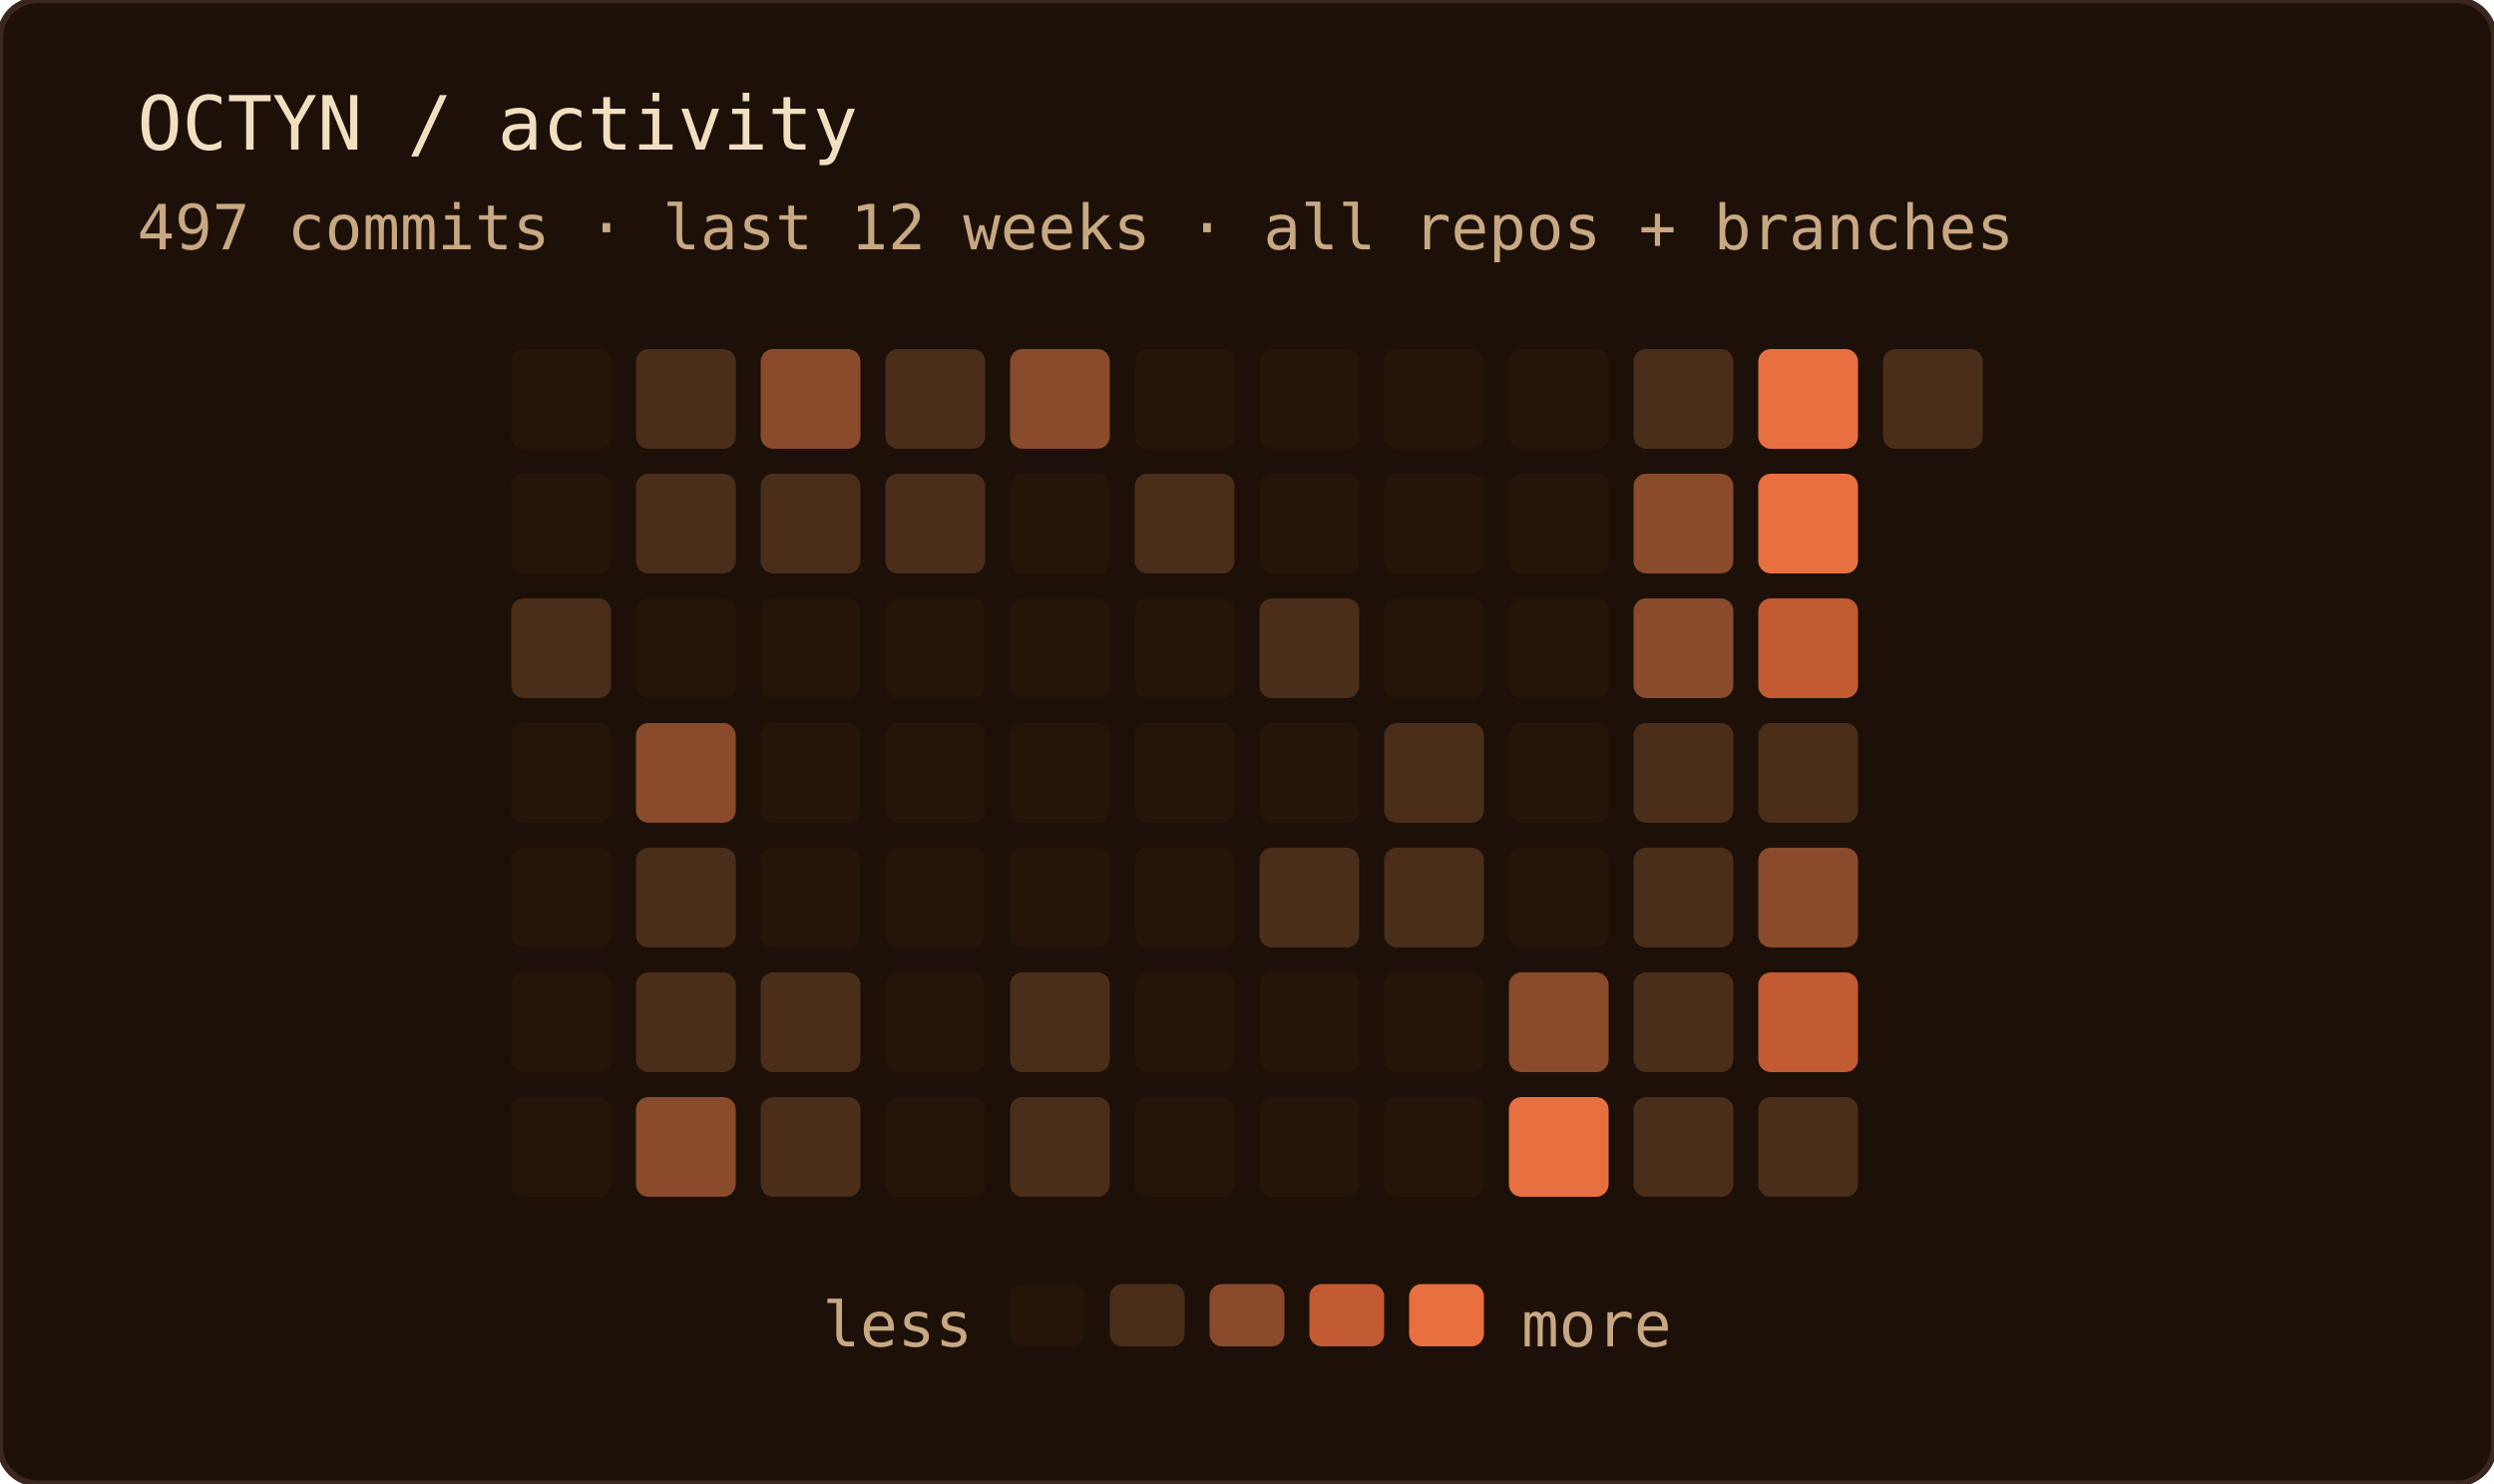
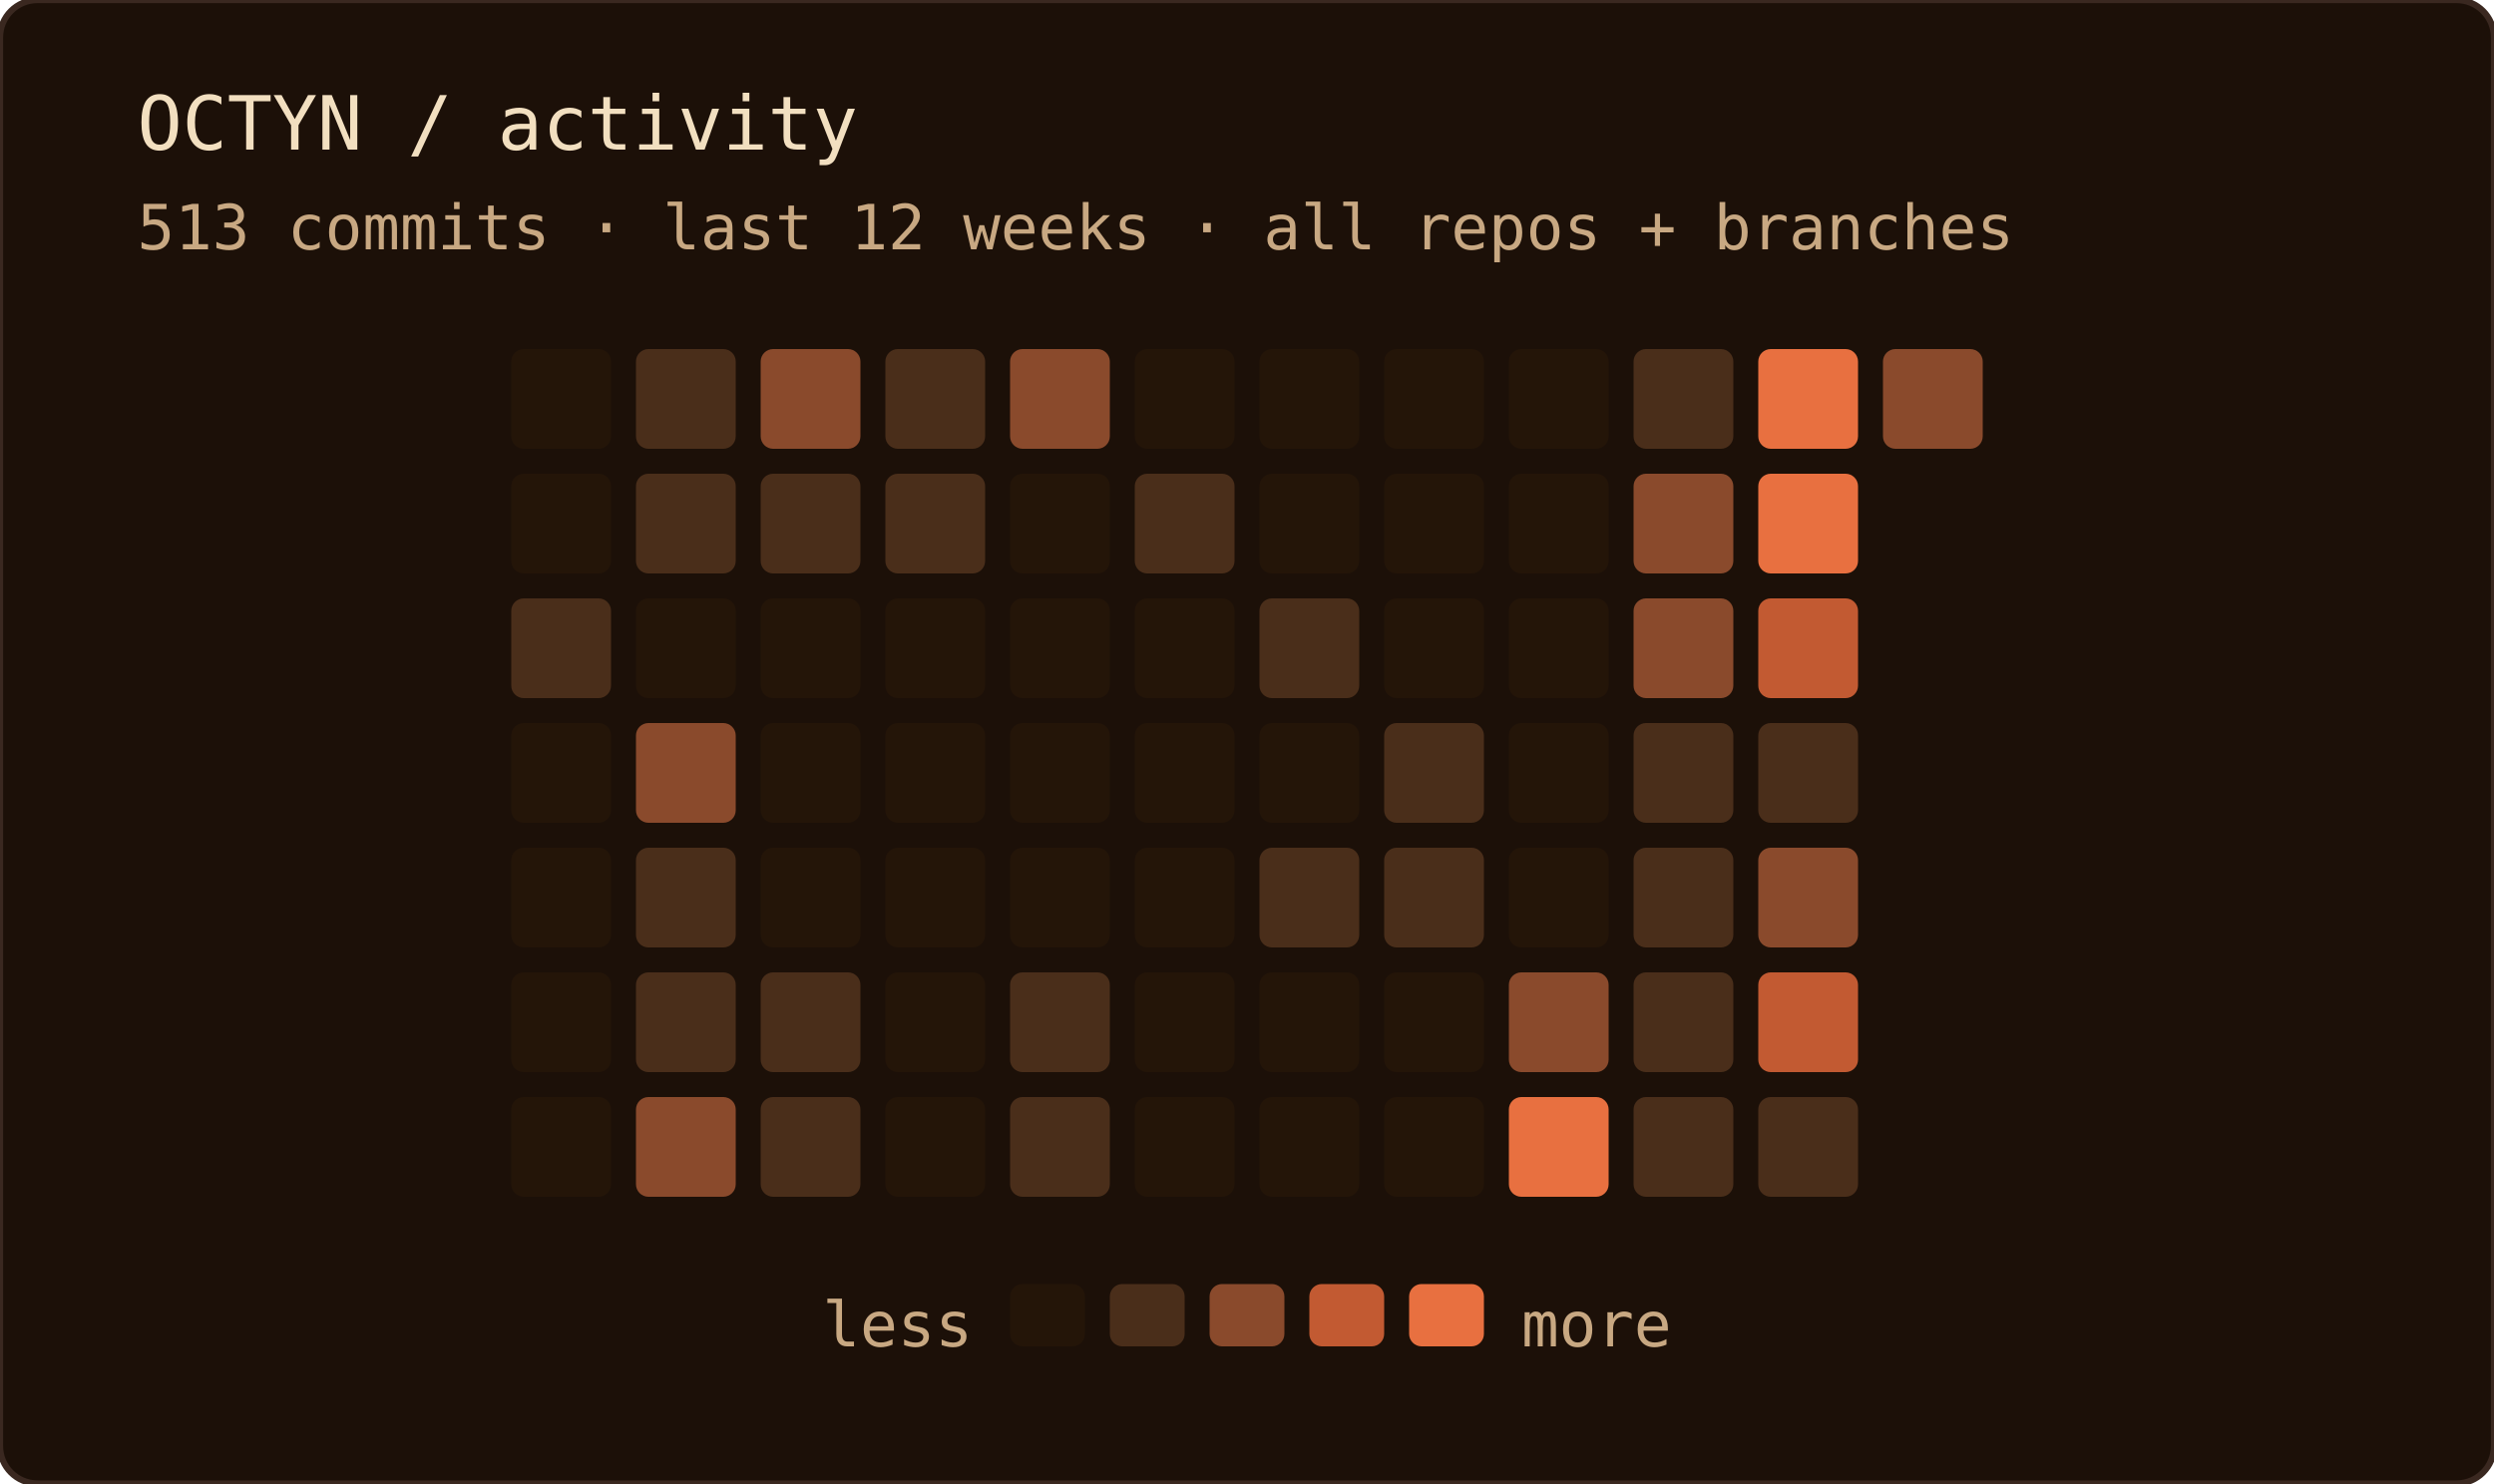
<svg xmlns="http://www.w3.org/2000/svg" width="400" height="238" role="img" aria-label="OCTYN commit activity — last 12 weeks · all repos + branches">
  <rect width="100%" height="100%" rx="6" fill="#1c1008" />
  <rect width="100%" height="100%" rx="6" fill="none" stroke="#3a2820" stroke-width="1" />
  <text x="22" y="24" font-family="'JetBrains Mono', 'Fira Code', ui-monospace, SFMono-Regular, Menlo, monospace" font-size="12" fill="#f2dfc0">OCTYN / activity</text>
-   <text x="22" y="40" font-family="'JetBrains Mono', 'Fira Code', ui-monospace, SFMono-Regular, Menlo, monospace" font-size="10" fill="#c8a882">497 commits · last 12 weeks · all repos + branches</text>
+   <text x="22" y="40" font-family="'JetBrains Mono', 'Fira Code', ui-monospace, SFMono-Regular, Menlo, monospace" font-size="10" fill="#c8a882">513 commits · last 12 weeks · all repos + branches</text>
  <rect x="82" y="56" width="16" height="16" rx="2" fill="#241508" />
  <rect x="82" y="76" width="16" height="16" rx="2" fill="#241508" />
  <rect x="82" y="96" width="16" height="16" rx="2" fill="#4a2e1a" />
  <rect x="82" y="116" width="16" height="16" rx="2" fill="#241508" />
  <rect x="82" y="136" width="16" height="16" rx="2" fill="#241508" />
  <rect x="82" y="156" width="16" height="16" rx="2" fill="#241508" />
  <rect x="82" y="176" width="16" height="16" rx="2" fill="#241508" />
  <rect x="102" y="56" width="16" height="16" rx="2" fill="#4a2e1a" />
  <rect x="102" y="76" width="16" height="16" rx="2" fill="#4a2e1a" />
  <rect x="102" y="96" width="16" height="16" rx="2" fill="#241508" />
  <rect x="102" y="116" width="16" height="16" rx="2" fill="#8a4a2c" />
  <rect x="102" y="136" width="16" height="16" rx="2" fill="#4a2e1a" />
  <rect x="102" y="156" width="16" height="16" rx="2" fill="#4a2e1a" />
  <rect x="102" y="176" width="16" height="16" rx="2" fill="#8a4a2c" />
  <rect x="122" y="56" width="16" height="16" rx="2" fill="#8a4a2c" />
  <rect x="122" y="76" width="16" height="16" rx="2" fill="#4a2e1a" />
  <rect x="122" y="96" width="16" height="16" rx="2" fill="#241508" />
  <rect x="122" y="116" width="16" height="16" rx="2" fill="#241508" />
  <rect x="122" y="136" width="16" height="16" rx="2" fill="#241508" />
  <rect x="122" y="156" width="16" height="16" rx="2" fill="#4a2e1a" />
  <rect x="122" y="176" width="16" height="16" rx="2" fill="#4a2e1a" />
  <rect x="142" y="56" width="16" height="16" rx="2" fill="#4a2e1a" />
  <rect x="142" y="76" width="16" height="16" rx="2" fill="#4a2e1a" />
  <rect x="142" y="96" width="16" height="16" rx="2" fill="#241508" />
  <rect x="142" y="116" width="16" height="16" rx="2" fill="#241508" />
  <rect x="142" y="136" width="16" height="16" rx="2" fill="#241508" />
  <rect x="142" y="156" width="16" height="16" rx="2" fill="#241508" />
  <rect x="142" y="176" width="16" height="16" rx="2" fill="#241508" />
  <rect x="162" y="56" width="16" height="16" rx="2" fill="#8a4a2c" />
  <rect x="162" y="76" width="16" height="16" rx="2" fill="#241508" />
  <rect x="162" y="96" width="16" height="16" rx="2" fill="#241508" />
  <rect x="162" y="116" width="16" height="16" rx="2" fill="#241508" />
  <rect x="162" y="136" width="16" height="16" rx="2" fill="#241508" />
  <rect x="162" y="156" width="16" height="16" rx="2" fill="#4a2e1a" />
  <rect x="162" y="176" width="16" height="16" rx="2" fill="#4a2e1a" />
  <rect x="182" y="56" width="16" height="16" rx="2" fill="#241508" />
  <rect x="182" y="76" width="16" height="16" rx="2" fill="#4a2e1a" />
  <rect x="182" y="96" width="16" height="16" rx="2" fill="#241508" />
  <rect x="182" y="116" width="16" height="16" rx="2" fill="#241508" />
  <rect x="182" y="136" width="16" height="16" rx="2" fill="#241508" />
  <rect x="182" y="156" width="16" height="16" rx="2" fill="#241508" />
  <rect x="182" y="176" width="16" height="16" rx="2" fill="#241508" />
  <rect x="202" y="56" width="16" height="16" rx="2" fill="#241508" />
  <rect x="202" y="76" width="16" height="16" rx="2" fill="#241508" />
  <rect x="202" y="96" width="16" height="16" rx="2" fill="#4a2e1a" />
  <rect x="202" y="116" width="16" height="16" rx="2" fill="#241508" />
  <rect x="202" y="136" width="16" height="16" rx="2" fill="#4a2e1a" />
  <rect x="202" y="156" width="16" height="16" rx="2" fill="#241508" />
  <rect x="202" y="176" width="16" height="16" rx="2" fill="#241508" />
  <rect x="222" y="56" width="16" height="16" rx="2" fill="#241508" />
  <rect x="222" y="76" width="16" height="16" rx="2" fill="#241508" />
  <rect x="222" y="96" width="16" height="16" rx="2" fill="#241508" />
  <rect x="222" y="116" width="16" height="16" rx="2" fill="#4a2e1a" />
  <rect x="222" y="136" width="16" height="16" rx="2" fill="#4a2e1a" />
  <rect x="222" y="156" width="16" height="16" rx="2" fill="#241508" />
  <rect x="222" y="176" width="16" height="16" rx="2" fill="#241508" />
  <rect x="242" y="56" width="16" height="16" rx="2" fill="#241508" />
  <rect x="242" y="76" width="16" height="16" rx="2" fill="#241508" />
  <rect x="242" y="96" width="16" height="16" rx="2" fill="#241508" />
  <rect x="242" y="116" width="16" height="16" rx="2" fill="#241508" />
  <rect x="242" y="136" width="16" height="16" rx="2" fill="#241508" />
  <rect x="242" y="156" width="16" height="16" rx="2" fill="#8a4a2c" />
  <rect x="242" y="176" width="16" height="16" rx="2" fill="#e87040" />
  <rect x="262" y="56" width="16" height="16" rx="2" fill="#4a2e1a" />
  <rect x="262" y="76" width="16" height="16" rx="2" fill="#8a4a2c" />
  <rect x="262" y="96" width="16" height="16" rx="2" fill="#8a4a2c" />
  <rect x="262" y="116" width="16" height="16" rx="2" fill="#4a2e1a" />
  <rect x="262" y="136" width="16" height="16" rx="2" fill="#4a2e1a" />
  <rect x="262" y="156" width="16" height="16" rx="2" fill="#4a2e1a" />
  <rect x="262" y="176" width="16" height="16" rx="2" fill="#4a2e1a" />
  <rect x="282" y="56" width="16" height="16" rx="2" fill="#e87040" />
  <rect x="282" y="76" width="16" height="16" rx="2" fill="#e87040" />
  <rect x="282" y="96" width="16" height="16" rx="2" fill="#c25a32" />
  <rect x="282" y="116" width="16" height="16" rx="2" fill="#4a2e1a" />
  <rect x="282" y="136" width="16" height="16" rx="2" fill="#8a4a2c" />
  <rect x="282" y="156" width="16" height="16" rx="2" fill="#c25a32" />
  <rect x="282" y="176" width="16" height="16" rx="2" fill="#4a2e1a" />
-   <rect x="302" y="56" width="16" height="16" rx="2" fill="#4a2e1a" />
+   <rect x="302" y="56" width="16" height="16" rx="2" fill="#8a4a2c" />
  <text x="156" y="216" text-anchor="end" font-family="'JetBrains Mono', 'Fira Code', ui-monospace, SFMono-Regular, Menlo, monospace" font-size="10" fill="#c8a882">less</text>
  <rect x="162" y="206" width="12" height="10" rx="2" fill="#241508" />
  <rect x="178" y="206" width="12" height="10" rx="2" fill="#4a2e1a" />
  <rect x="194" y="206" width="12" height="10" rx="2" fill="#8a4a2c" />
  <rect x="210" y="206" width="12" height="10" rx="2" fill="#c25a32" />
  <rect x="226" y="206" width="12" height="10" rx="2" fill="#e87040" />
  <text x="244" y="216" font-family="'JetBrains Mono', 'Fira Code', ui-monospace, SFMono-Regular, Menlo, monospace" font-size="10" fill="#c8a882">more</text>
</svg>
